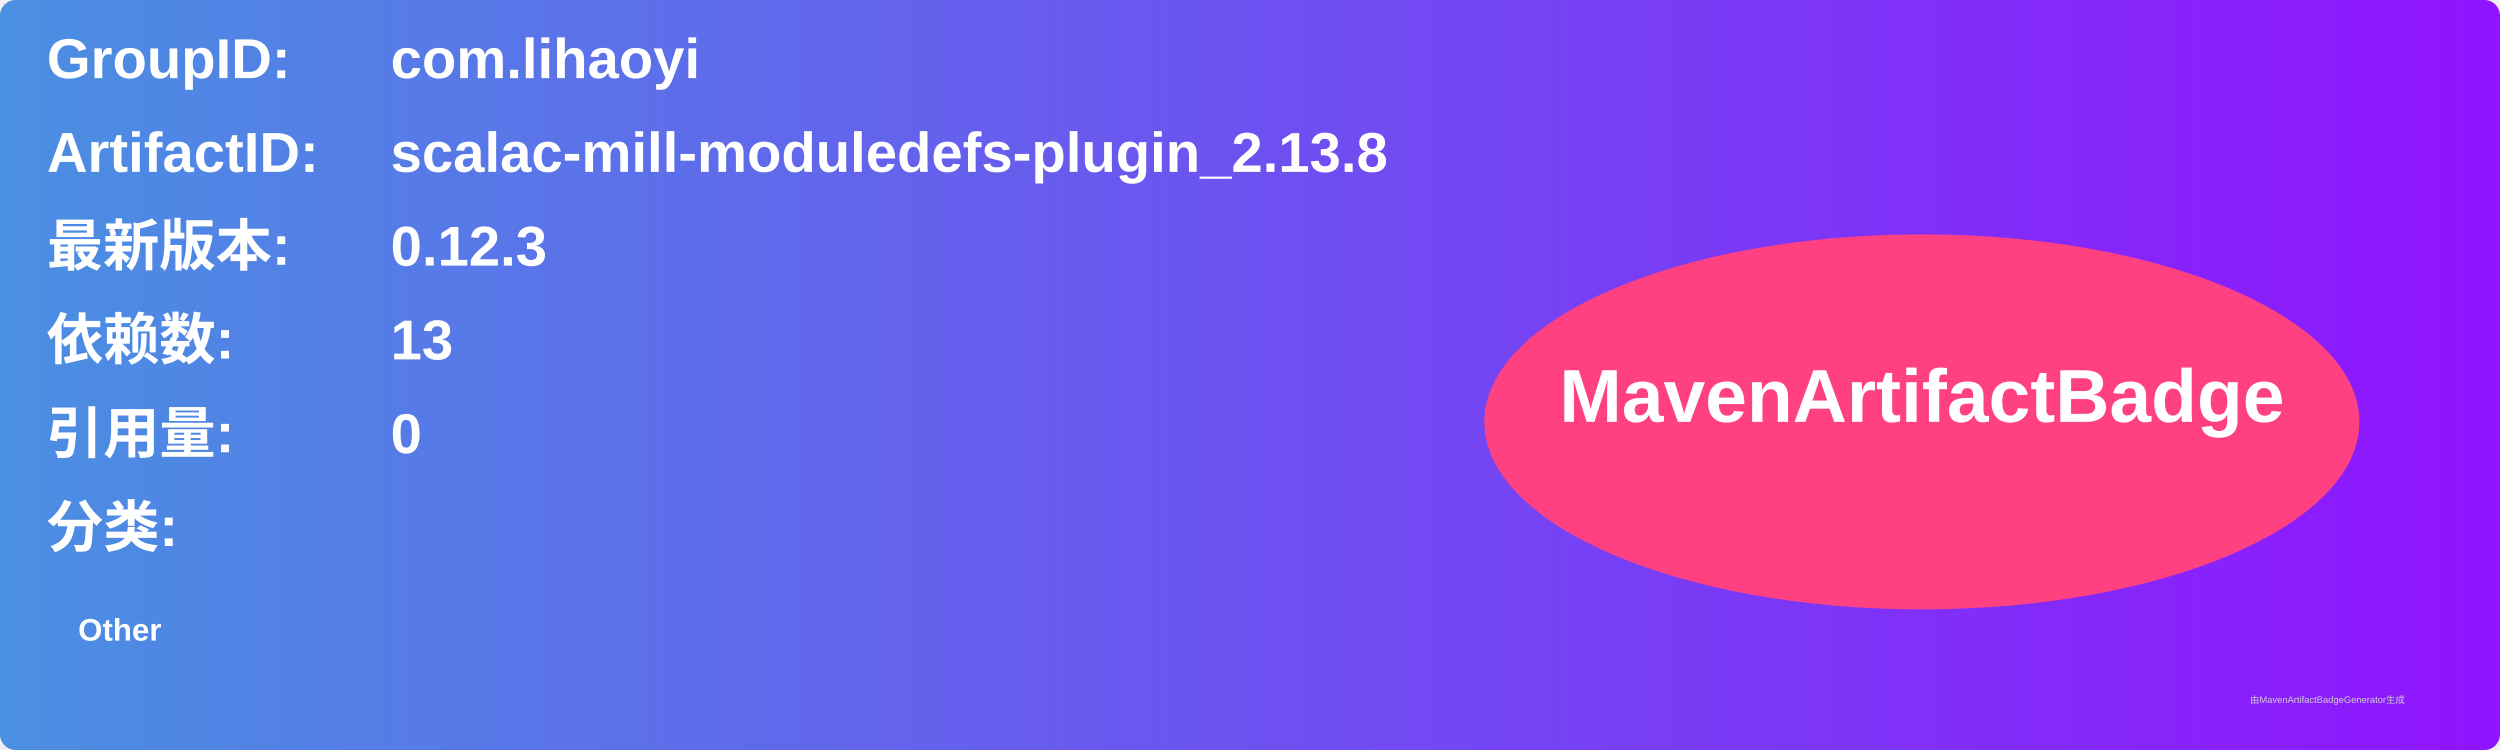
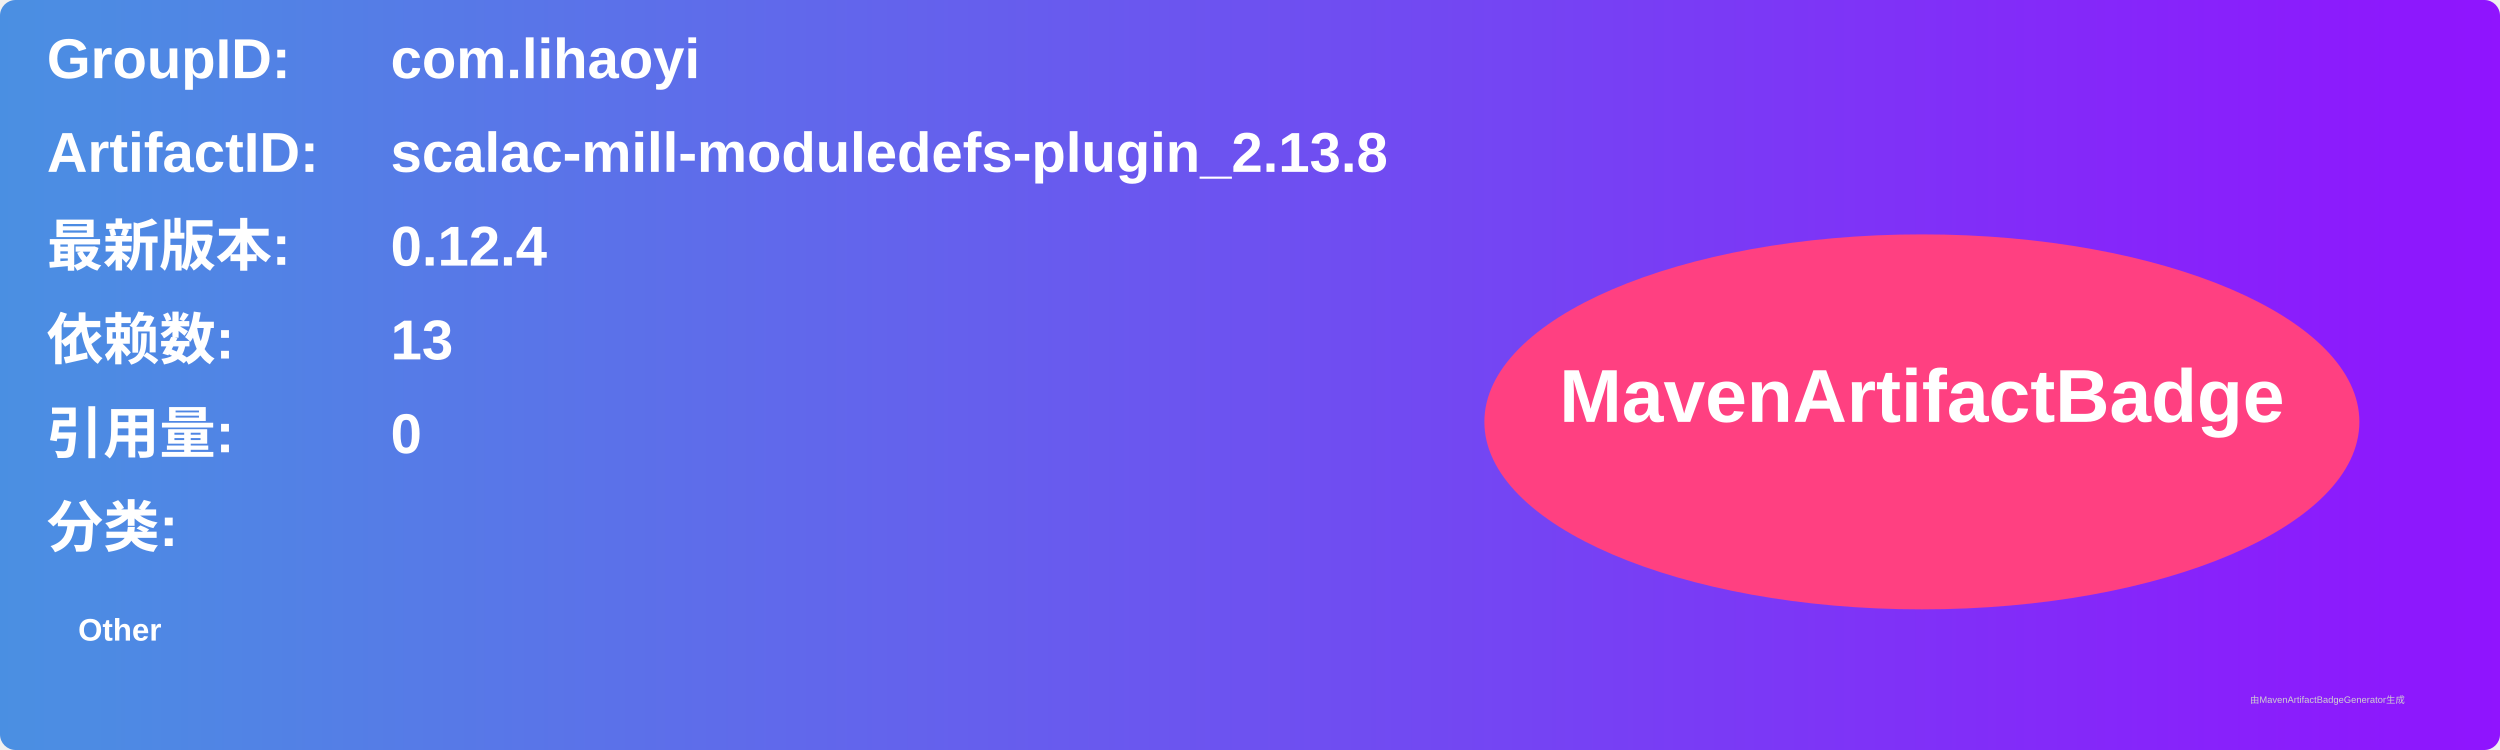
<svg xmlns="http://www.w3.org/2000/svg" width="800" height="240" viewBox="0 0 800 240">
  <linearGradient id="grad" x1="0%" y1="0%" x2="100%" y2="0%">
    <stop offset="0%" stop-color="#4a90e2" />
    <stop offset="100%" stop-color="#9013fe" />
  </linearGradient>
  <rect width="100%" height="100%" rx="5" ry="5" fill="url(#grad)" />
  <g transform="translate(15, 15)">
    <text x="0" y="10" font-family="Arial" font-size="18" fill="white" font-weight="bold" width="260">GroupID:</text>
    <text x="110" y="10" font-family="Arial" font-size="18" fill="white" font-weight="bold" width="460">com.lihaoyi</text>
    <text x="0" y="40" font-family="Arial" font-size="18" fill="white" font-weight="bold" width="260">ArtifactID:</text>
    <text x="110" y="40" font-family="Arial" font-size="18" fill="white" font-weight="bold" width="460">scalac-mill-moduledefs-plugin_2.13.8</text>
    <text x="0" y="70" font-family="Arial" font-size="18" fill="white" font-weight="bold">最新版本:</text>
    <text x="110" y="70" font-family="Arial" font-size="18" fill="white" font-weight="bold">
-       <tspan font-weight="bold">0.12.3</tspan>
+       <tspan font-weight="bold">0.12.4</tspan>
    </text>
    <text x="0" y="100" font-family="Arial" font-size="18" fill="white" font-weight="bold">依赖数: </text>
    <text x="110" y="100" font-family="Arial" font-size="18" fill="white">
      <tspan font-weight="bold">13</tspan>
    </text>
    <text x="0" y="130" font-family="Arial" font-size="18" fill="white" font-weight="bold">引用量: </text>
    <text x="110" y="130" font-family="Arial" font-size="18" fill="white">
      <tspan font-weight="bold">0</tspan>
    </text>
    <text x="0" y="160" font-family="Arial" font-size="18" fill="white" font-weight="bold">分类:</text>
    <text x="10" y="190" font-family="Arial" font-size="10" fill="white">
      <tspan font-weight="bold">Other</tspan>
    </text>
    <ellipse cx="600" cy="120" rx="140" ry="60" fill="#ff4081" />
    <text x="600" y="120" text-anchor="middle" font-family="Arial" font-size="24" fill="white" font-weight="bold">MavenArtifactBadge</text>
  </g>
  <text x="720" y="225" font-family="Arial" font-size="3" fill="#d0d0d0">由MavenArtifactBadgeGenerator生成</text>
</svg>
